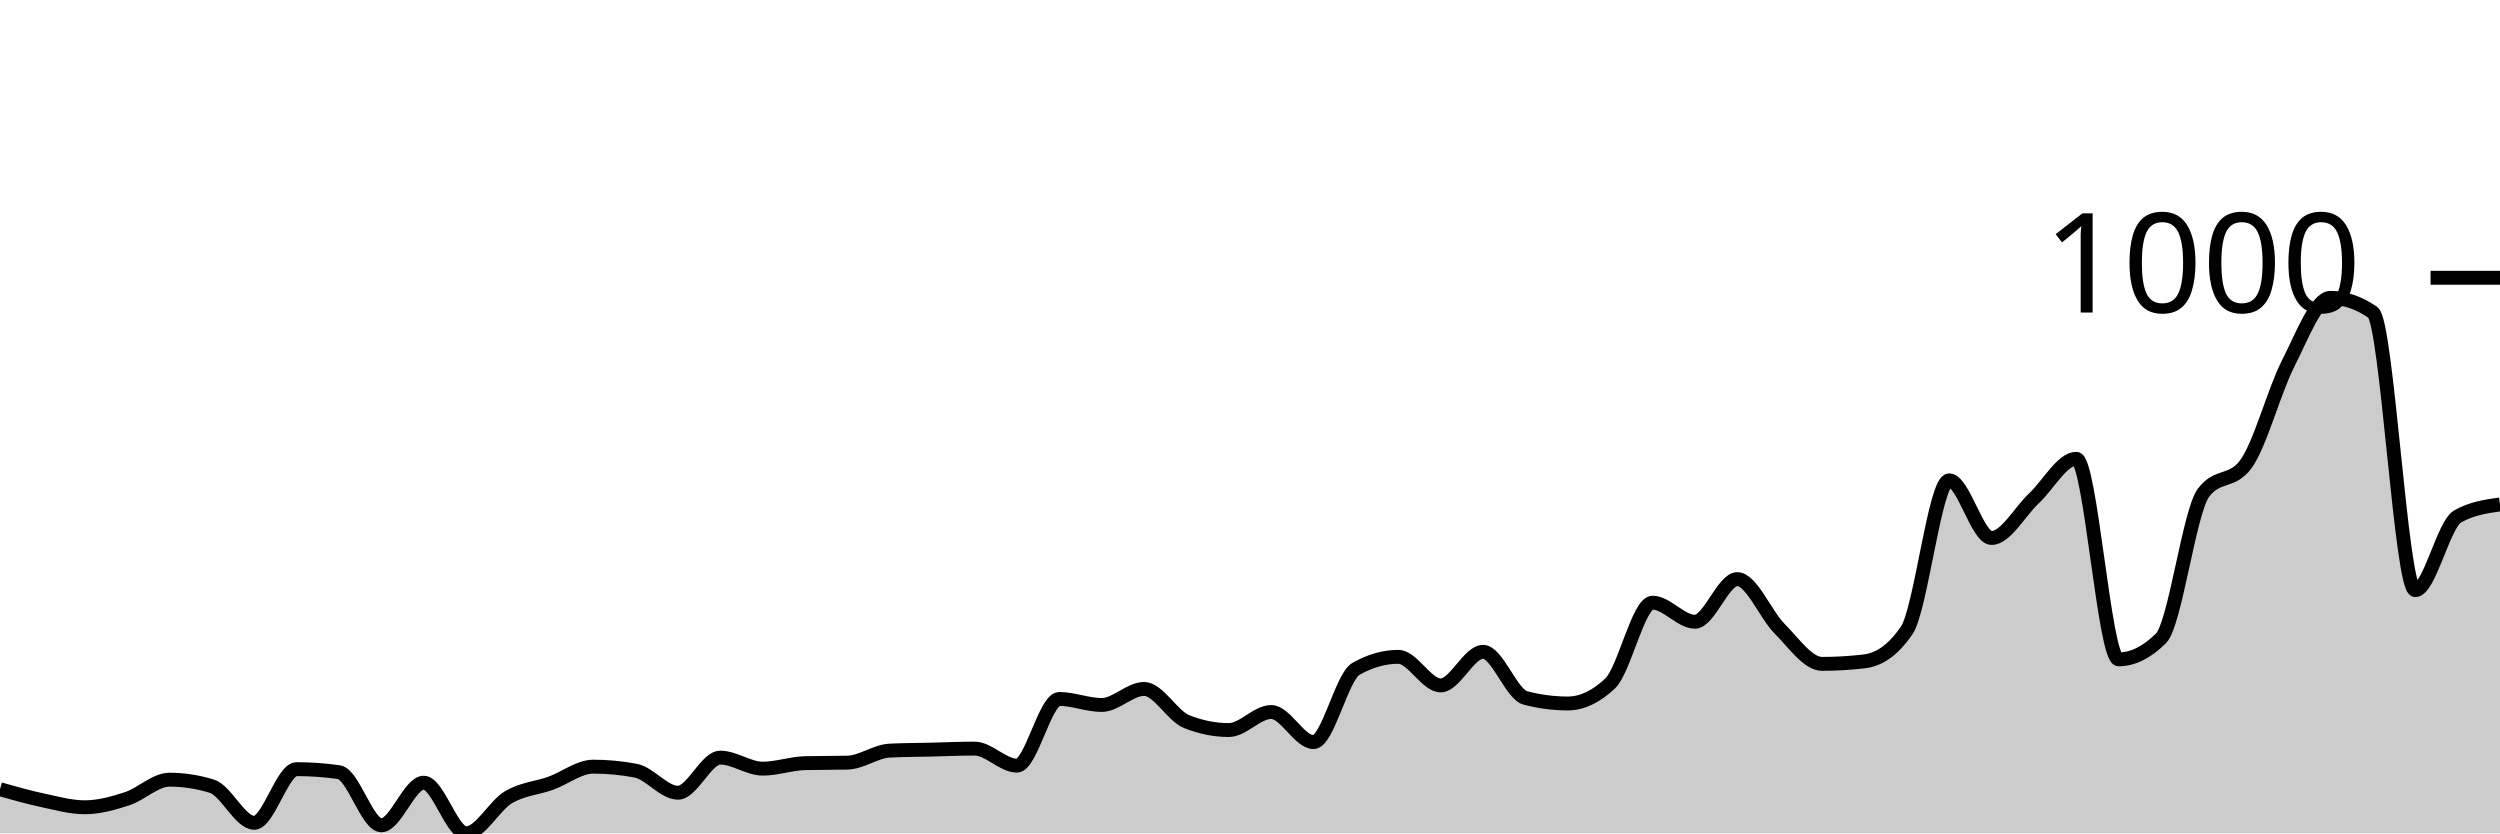
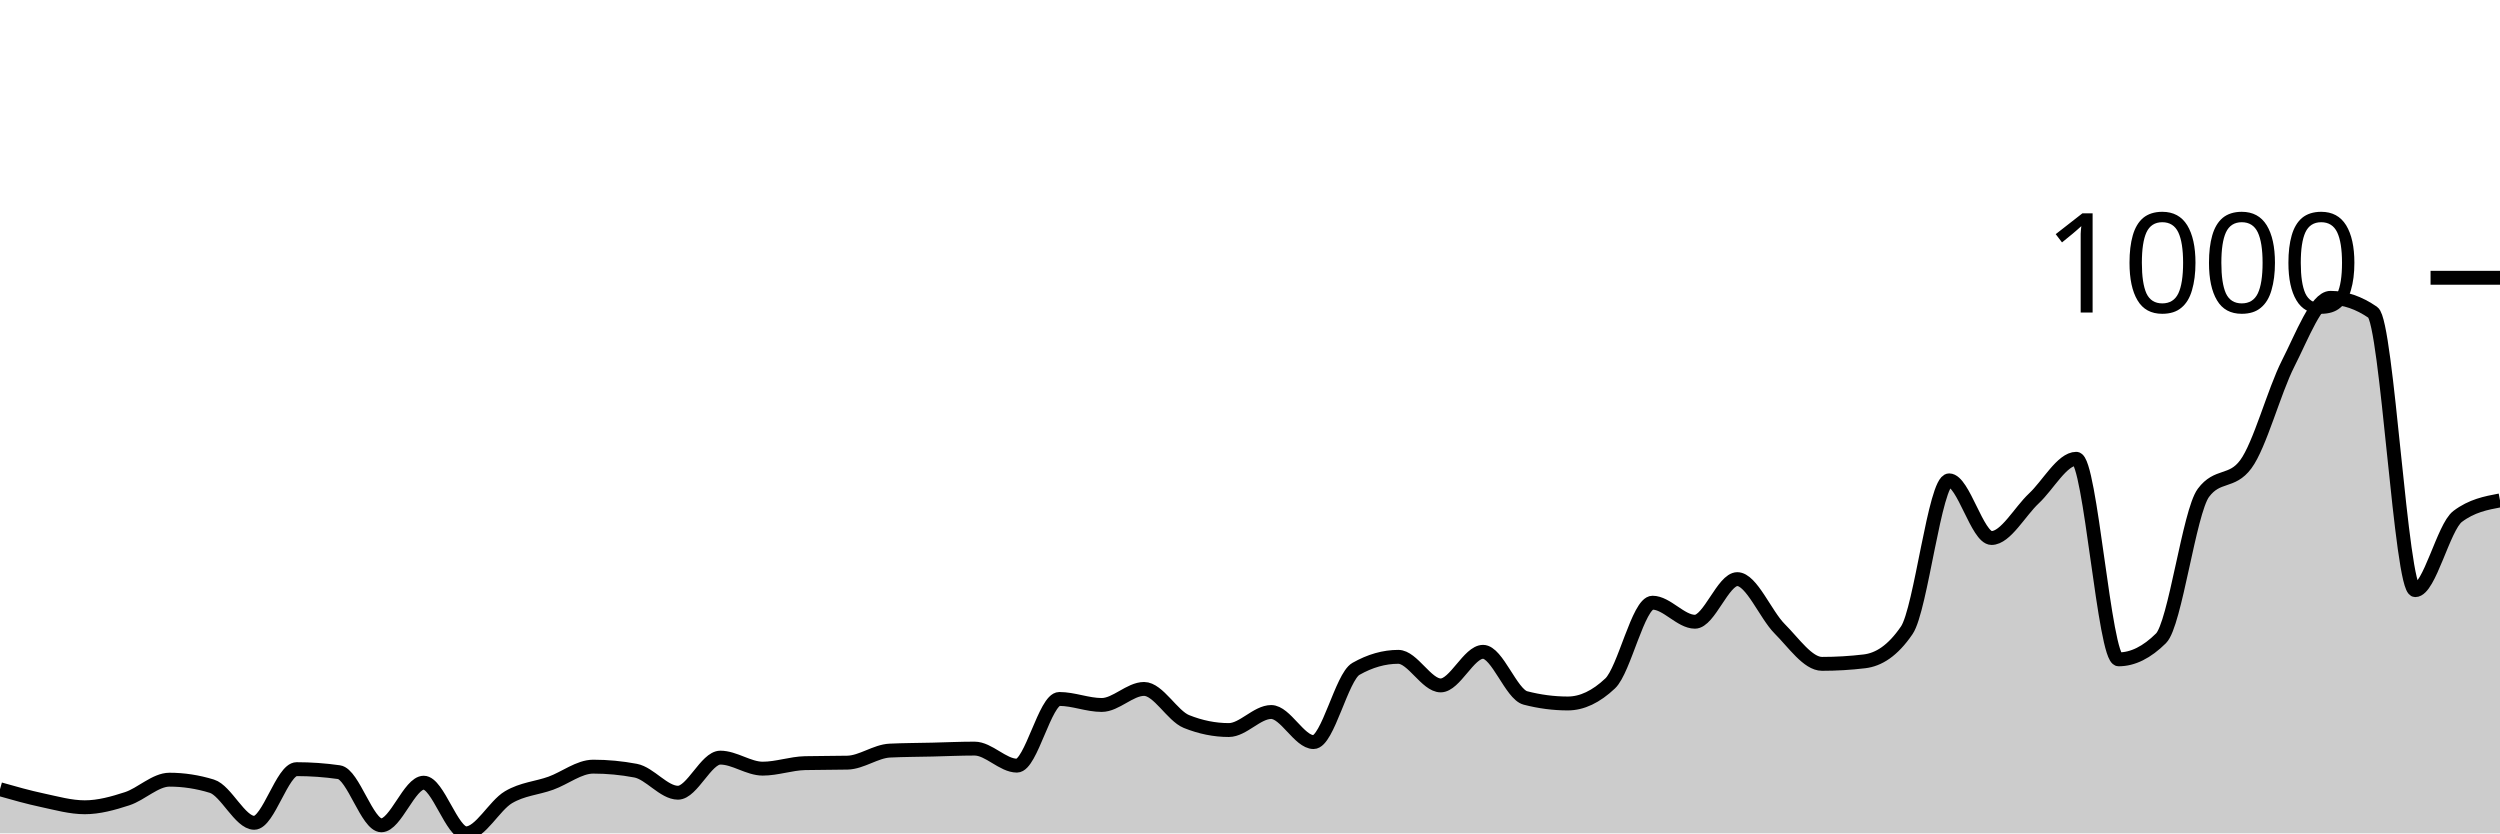
<svg xmlns="http://www.w3.org/2000/svg" viewBox="0 0 180 60">
  <g transform="translate(0,20)">
-     <path class="area" fill="rgba(0, 0, 0, 0.2)" d="M0,36.823C1.017,37.112,2.034,37.401,3.051,37.617C4.068,37.834,5.085,38.123,6.102,38.123C7.119,38.123,8.136,37.84,9.153,37.509C10.169,37.178,11.186,36.137,12.203,36.137C13.22,36.137,14.237,36.294,15.254,36.606C16.271,36.919,17.288,39.242,18.305,39.242C19.322,39.242,20.339,35.379,21.356,35.379C22.373,35.379,23.39,35.451,24.407,35.596C25.424,35.74,26.441,39.422,27.458,39.422C28.475,39.422,29.492,36.354,30.508,36.354C31.525,36.354,32.542,40,33.559,40C34.576,40,35.593,38.002,36.61,37.401C37.627,36.799,38.644,36.757,39.661,36.39C40.678,36.023,41.695,35.199,42.712,35.199C43.729,35.199,44.746,35.295,45.763,35.487C46.78,35.68,47.797,37.076,48.814,37.076C49.831,37.076,50.847,34.549,51.864,34.549C52.881,34.549,53.898,35.343,54.915,35.343C55.932,35.343,56.949,34.97,57.966,34.946C58.983,34.922,60,34.934,61.017,34.91C62.034,34.886,63.051,34.091,64.068,34.043C65.085,33.995,66.102,33.995,67.119,33.971C68.136,33.947,69.153,33.899,70.169,33.899C71.186,33.899,72.203,35.126,73.22,35.126C74.237,35.126,75.254,30.325,76.271,30.325C77.288,30.325,78.305,30.758,79.322,30.758C80.339,30.758,81.356,29.603,82.373,29.603C83.39,29.603,84.407,31.54,85.424,31.949C86.441,32.359,87.458,32.563,88.475,32.563C89.492,32.563,90.508,31.264,91.525,31.264C92.542,31.264,93.559,33.43,94.576,33.43C95.593,33.43,96.61,28.736,97.627,28.159C98.644,27.581,99.661,27.292,100.678,27.292C101.695,27.292,102.712,29.35,103.729,29.35C104.746,29.35,105.763,26.931,106.78,26.931C107.797,26.931,108.814,29.988,109.831,30.253C110.847,30.517,111.864,30.65,112.881,30.65C113.898,30.65,114.915,30.168,115.932,29.206C116.949,28.243,117.966,23.394,118.983,23.394C120,23.394,121.017,24.765,122.034,24.765C123.051,24.765,124.068,21.697,125.085,21.697C126.102,21.697,127.119,24.254,128.136,25.271C129.153,26.288,130.169,27.798,131.186,27.798C132.203,27.798,133.22,27.738,134.237,27.617C135.254,27.497,136.271,26.871,137.288,25.379C138.305,23.887,139.322,14.585,140.339,14.585C141.356,14.585,142.373,18.736,143.39,18.736C144.407,18.736,145.424,16.835,146.441,15.884C147.458,14.934,148.475,13.032,149.492,13.032C150.508,13.032,151.525,27.473,152.542,27.473C153.559,27.473,154.576,26.968,155.593,25.957C156.61,24.946,157.627,16.859,158.644,15.487C159.661,14.116,160.678,14.801,161.695,13.43C162.712,12.058,163.729,8.171,164.746,6.173C165.763,4.176,166.78,1.444,167.797,1.444C168.814,1.444,169.831,1.793,170.847,2.491C171.864,3.189,172.881,22.491,173.898,22.491C174.915,22.491,175.932,17.762,176.949,17.184C177.966,16.606,178.983,16.462,180,16.318L180,40C178.983,40,177.966,40,176.949,40C175.932,40,174.915,40,173.898,40C172.881,40,171.864,40,170.847,40C169.831,40,168.814,40,167.797,40C166.78,40,165.763,40,164.746,40C163.729,40,162.712,40,161.695,40C160.678,40,159.661,40,158.644,40C157.627,40,156.61,40,155.593,40C154.576,40,153.559,40,152.542,40C151.525,40,150.508,40,149.492,40C148.475,40,147.458,40,146.441,40C145.424,40,144.407,40,143.39,40C142.373,40,141.356,40,140.339,40C139.322,40,138.305,40,137.288,40C136.271,40,135.254,40,134.237,40C133.22,40,132.203,40,131.186,40C130.169,40,129.153,40,128.136,40C127.119,40,126.102,40,125.085,40C124.068,40,123.051,40,122.034,40C121.017,40,120,40,118.983,40C117.966,40,116.949,40,115.932,40C114.915,40,113.898,40,112.881,40C111.864,40,110.847,40,109.831,40C108.814,40,107.797,40,106.78,40C105.763,40,104.746,40,103.729,40C102.712,40,101.695,40,100.678,40C99.661,40,98.644,40,97.627,40C96.61,40,95.593,40,94.576,40C93.559,40,92.542,40,91.525,40C90.508,40,89.492,40,88.475,40C87.458,40,86.441,40,85.424,40C84.407,40,83.39,40,82.373,40C81.356,40,80.339,40,79.322,40C78.305,40,77.288,40,76.271,40C75.254,40,74.237,40,73.22,40C72.203,40,71.186,40,70.169,40C69.153,40,68.136,40,67.119,40C66.102,40,65.085,40,64.068,40C63.051,40,62.034,40,61.017,40C60,40,58.983,40,57.966,40C56.949,40,55.932,40,54.915,40C53.898,40,52.881,40,51.864,40C50.847,40,49.831,40,48.814,40C47.797,40,46.78,40,45.763,40C44.746,40,43.729,40,42.712,40C41.695,40,40.678,40,39.661,40C38.644,40,37.627,40,36.61,40C35.593,40,34.576,40,33.559,40C32.542,40,31.525,40,30.508,40C29.492,40,28.475,40,27.458,40C26.441,40,25.424,40,24.407,40C23.39,40,22.373,40,21.356,40C20.339,40,19.322,40,18.305,40C17.288,40,16.271,40,15.254,40C14.237,40,13.22,40,12.203,40C11.186,40,10.169,40,9.153,40C8.136,40,7.119,40,6.102,40C5.085,40,4.068,40,3.051,40C2.034,40,1.017,40,0,40Z" />
-     <path class="line" stroke="black" fill="none" d="M0,36.823C1.017,37.112,2.034,37.401,3.051,37.617C4.068,37.834,5.085,38.123,6.102,38.123C7.119,38.123,8.136,37.84,9.153,37.509C10.169,37.178,11.186,36.137,12.203,36.137C13.22,36.137,14.237,36.294,15.254,36.606C16.271,36.919,17.288,39.242,18.305,39.242C19.322,39.242,20.339,35.379,21.356,35.379C22.373,35.379,23.39,35.451,24.407,35.596C25.424,35.74,26.441,39.422,27.458,39.422C28.475,39.422,29.492,36.354,30.508,36.354C31.525,36.354,32.542,40,33.559,40C34.576,40,35.593,38.002,36.61,37.401C37.627,36.799,38.644,36.757,39.661,36.39C40.678,36.023,41.695,35.199,42.712,35.199C43.729,35.199,44.746,35.295,45.763,35.487C46.78,35.68,47.797,37.076,48.814,37.076C49.831,37.076,50.847,34.549,51.864,34.549C52.881,34.549,53.898,35.343,54.915,35.343C55.932,35.343,56.949,34.97,57.966,34.946C58.983,34.922,60,34.934,61.017,34.91C62.034,34.886,63.051,34.091,64.068,34.043C65.085,33.995,66.102,33.995,67.119,33.971C68.136,33.947,69.153,33.899,70.169,33.899C71.186,33.899,72.203,35.126,73.22,35.126C74.237,35.126,75.254,30.325,76.271,30.325C77.288,30.325,78.305,30.758,79.322,30.758C80.339,30.758,81.356,29.603,82.373,29.603C83.39,29.603,84.407,31.54,85.424,31.949C86.441,32.359,87.458,32.563,88.475,32.563C89.492,32.563,90.508,31.264,91.525,31.264C92.542,31.264,93.559,33.43,94.576,33.43C95.593,33.43,96.61,28.736,97.627,28.159C98.644,27.581,99.661,27.292,100.678,27.292C101.695,27.292,102.712,29.35,103.729,29.35C104.746,29.35,105.763,26.931,106.78,26.931C107.797,26.931,108.814,29.988,109.831,30.253C110.847,30.517,111.864,30.65,112.881,30.65C113.898,30.65,114.915,30.168,115.932,29.206C116.949,28.243,117.966,23.394,118.983,23.394C120,23.394,121.017,24.765,122.034,24.765C123.051,24.765,124.068,21.697,125.085,21.697C126.102,21.697,127.119,24.254,128.136,25.271C129.153,26.288,130.169,27.798,131.186,27.798C132.203,27.798,133.22,27.738,134.237,27.617C135.254,27.497,136.271,26.871,137.288,25.379C138.305,23.887,139.322,14.585,140.339,14.585C141.356,14.585,142.373,18.736,143.39,18.736C144.407,18.736,145.424,16.835,146.441,15.884C147.458,14.934,148.475,13.032,149.492,13.032C150.508,13.032,151.525,27.473,152.542,27.473C153.559,27.473,154.576,26.968,155.593,25.957C156.61,24.946,157.627,16.859,158.644,15.487C159.661,14.116,160.678,14.801,161.695,13.43C162.712,12.058,163.729,8.171,164.746,6.173C165.763,4.176,166.78,1.444,167.797,1.444C168.814,1.444,169.831,1.793,170.847,2.491C171.864,3.189,172.881,22.491,173.898,22.491C174.915,22.491,175.932,17.762,176.949,17.184C177.966,16.606,178.983,16.462,180,16.318" />
+     <path class="area" fill="rgba(0, 0, 0, 0.2)" d="M0,36.823C1.017,37.112,2.034,37.401,3.051,37.617C4.068,37.834,5.085,38.123,6.102,38.123C7.119,38.123,8.136,37.84,9.153,37.509C10.169,37.178,11.186,36.137,12.203,36.137C13.22,36.137,14.237,36.294,15.254,36.606C16.271,36.919,17.288,39.242,18.305,39.242C19.322,39.242,20.339,35.379,21.356,35.379C22.373,35.379,23.39,35.451,24.407,35.596C25.424,35.74,26.441,39.422,27.458,39.422C28.475,39.422,29.492,36.354,30.508,36.354C31.525,36.354,32.542,40,33.559,40C34.576,40,35.593,38.002,36.61,37.401C37.627,36.799,38.644,36.757,39.661,36.39C40.678,36.023,41.695,35.199,42.712,35.199C43.729,35.199,44.746,35.295,45.763,35.487C46.78,35.68,47.797,37.076,48.814,37.076C49.831,37.076,50.847,34.549,51.864,34.549C52.881,34.549,53.898,35.343,54.915,35.343C55.932,35.343,56.949,34.97,57.966,34.946C58.983,34.922,60,34.934,61.017,34.91C62.034,34.886,63.051,34.091,64.068,34.043C65.085,33.995,66.102,33.995,67.119,33.971C68.136,33.947,69.153,33.899,70.169,33.899C71.186,33.899,72.203,35.126,73.22,35.126C74.237,35.126,75.254,30.325,76.271,30.325C77.288,30.325,78.305,30.758,79.322,30.758C80.339,30.758,81.356,29.603,82.373,29.603C83.39,29.603,84.407,31.54,85.424,31.949C86.441,32.359,87.458,32.563,88.475,32.563C89.492,32.563,90.508,31.264,91.525,31.264C92.542,31.264,93.559,33.43,94.576,33.43C95.593,33.43,96.61,28.736,97.627,28.159C98.644,27.581,99.661,27.292,100.678,27.292C101.695,27.292,102.712,29.35,103.729,29.35C104.746,29.35,105.763,26.931,106.78,26.931C107.797,26.931,108.814,29.988,109.831,30.253C110.847,30.517,111.864,30.65,112.881,30.65C113.898,30.65,114.915,30.168,115.932,29.206C116.949,28.243,117.966,23.394,118.983,23.394C120,23.394,121.017,24.765,122.034,24.765C123.051,24.765,124.068,21.697,125.085,21.697C126.102,21.697,127.119,24.254,128.136,25.271C129.153,26.288,130.169,27.798,131.186,27.798C132.203,27.798,133.22,27.738,134.237,27.617C135.254,27.497,136.271,26.871,137.288,25.379C138.305,23.887,139.322,14.585,140.339,14.585C141.356,14.585,142.373,18.736,143.39,18.736C144.407,18.736,145.424,16.835,146.441,15.884C147.458,14.934,148.475,13.032,149.492,13.032C150.508,13.032,151.525,27.473,152.542,27.473C153.559,27.473,154.576,26.968,155.593,25.957C156.61,24.946,157.627,16.859,158.644,15.487C159.661,14.116,160.678,14.801,161.695,13.43C162.712,12.058,163.729,8.171,164.746,6.173C165.763,4.176,166.78,1.444,167.797,1.444C168.814,1.444,169.831,1.793,170.847,2.491C171.864,3.189,172.881,22.491,173.898,22.491C174.915,22.491,175.932,17.954,176.949,17.184C177.966,16.414,178.983,16.221,180,16.029L180,40C178.983,40,177.966,40,176.949,40C175.932,40,174.915,40,173.898,40C172.881,40,171.864,40,170.847,40C169.831,40,168.814,40,167.797,40C166.78,40,165.763,40,164.746,40C163.729,40,162.712,40,161.695,40C160.678,40,159.661,40,158.644,40C157.627,40,156.61,40,155.593,40C154.576,40,153.559,40,152.542,40C151.525,40,150.508,40,149.492,40C148.475,40,147.458,40,146.441,40C145.424,40,144.407,40,143.39,40C142.373,40,141.356,40,140.339,40C139.322,40,138.305,40,137.288,40C136.271,40,135.254,40,134.237,40C133.22,40,132.203,40,131.186,40C130.169,40,129.153,40,128.136,40C127.119,40,126.102,40,125.085,40C124.068,40,123.051,40,122.034,40C121.017,40,120,40,118.983,40C117.966,40,116.949,40,115.932,40C114.915,40,113.898,40,112.881,40C111.864,40,110.847,40,109.831,40C108.814,40,107.797,40,106.78,40C105.763,40,104.746,40,103.729,40C102.712,40,101.695,40,100.678,40C99.661,40,98.644,40,97.627,40C96.61,40,95.593,40,94.576,40C93.559,40,92.542,40,91.525,40C90.508,40,89.492,40,88.475,40C87.458,40,86.441,40,85.424,40C84.407,40,83.39,40,82.373,40C81.356,40,80.339,40,79.322,40C78.305,40,77.288,40,76.271,40C75.254,40,74.237,40,73.22,40C72.203,40,71.186,40,70.169,40C69.153,40,68.136,40,67.119,40C66.102,40,65.085,40,64.068,40C63.051,40,62.034,40,61.017,40C60,40,58.983,40,57.966,40C56.949,40,55.932,40,54.915,40C53.898,40,52.881,40,51.864,40C50.847,40,49.831,40,48.814,40C47.797,40,46.78,40,45.763,40C44.746,40,43.729,40,42.712,40C41.695,40,40.678,40,39.661,40C38.644,40,37.627,40,36.61,40C35.593,40,34.576,40,33.559,40C32.542,40,31.525,40,30.508,40C29.492,40,28.475,40,27.458,40C26.441,40,25.424,40,24.407,40C23.39,40,22.373,40,21.356,40C20.339,40,19.322,40,18.305,40C17.288,40,16.271,40,15.254,40C14.237,40,13.22,40,12.203,40C11.186,40,10.169,40,9.153,40C8.136,40,7.119,40,6.102,40C5.085,40,4.068,40,3.051,40C2.034,40,1.017,40,0,40Z" />
+     <path class="line" stroke="black" fill="none" d="M0,36.823C1.017,37.112,2.034,37.401,3.051,37.617C4.068,37.834,5.085,38.123,6.102,38.123C7.119,38.123,8.136,37.84,9.153,37.509C10.169,37.178,11.186,36.137,12.203,36.137C13.22,36.137,14.237,36.294,15.254,36.606C16.271,36.919,17.288,39.242,18.305,39.242C19.322,39.242,20.339,35.379,21.356,35.379C22.373,35.379,23.39,35.451,24.407,35.596C25.424,35.74,26.441,39.422,27.458,39.422C28.475,39.422,29.492,36.354,30.508,36.354C31.525,36.354,32.542,40,33.559,40C34.576,40,35.593,38.002,36.61,37.401C37.627,36.799,38.644,36.757,39.661,36.39C40.678,36.023,41.695,35.199,42.712,35.199C43.729,35.199,44.746,35.295,45.763,35.487C46.78,35.68,47.797,37.076,48.814,37.076C49.831,37.076,50.847,34.549,51.864,34.549C52.881,34.549,53.898,35.343,54.915,35.343C55.932,35.343,56.949,34.97,57.966,34.946C58.983,34.922,60,34.934,61.017,34.91C62.034,34.886,63.051,34.091,64.068,34.043C65.085,33.995,66.102,33.995,67.119,33.971C68.136,33.947,69.153,33.899,70.169,33.899C71.186,33.899,72.203,35.126,73.22,35.126C74.237,35.126,75.254,30.325,76.271,30.325C77.288,30.325,78.305,30.758,79.322,30.758C80.339,30.758,81.356,29.603,82.373,29.603C83.39,29.603,84.407,31.54,85.424,31.949C86.441,32.359,87.458,32.563,88.475,32.563C89.492,32.563,90.508,31.264,91.525,31.264C92.542,31.264,93.559,33.43,94.576,33.43C95.593,33.43,96.61,28.736,97.627,28.159C98.644,27.581,99.661,27.292,100.678,27.292C101.695,27.292,102.712,29.35,103.729,29.35C104.746,29.35,105.763,26.931,106.78,26.931C107.797,26.931,108.814,29.988,109.831,30.253C110.847,30.517,111.864,30.65,112.881,30.65C113.898,30.65,114.915,30.168,115.932,29.206C116.949,28.243,117.966,23.394,118.983,23.394C120,23.394,121.017,24.765,122.034,24.765C123.051,24.765,124.068,21.697,125.085,21.697C126.102,21.697,127.119,24.254,128.136,25.271C129.153,26.288,130.169,27.798,131.186,27.798C132.203,27.798,133.22,27.738,134.237,27.617C135.254,27.497,136.271,26.871,137.288,25.379C138.305,23.887,139.322,14.585,140.339,14.585C141.356,14.585,142.373,18.736,143.39,18.736C144.407,18.736,145.424,16.835,146.441,15.884C147.458,14.934,148.475,13.032,149.492,13.032C150.508,13.032,151.525,27.473,152.542,27.473C153.559,27.473,154.576,26.968,155.593,25.957C156.61,24.946,157.627,16.859,158.644,15.487C159.661,14.116,160.678,14.801,161.695,13.43C162.712,12.058,163.729,8.171,164.746,6.173C165.763,4.176,166.78,1.444,167.797,1.444C168.814,1.444,169.831,1.793,170.847,2.491C171.864,3.189,172.881,22.491,173.898,22.491C174.915,22.491,175.932,17.954,176.949,17.184C177.966,16.414,178.983,16.221,180,16.029" />
    <path class="axis-ceiling" stroke-width="1" stroke="black" fill="none" d="M175,0L180,0" />
    <text class="axis-ceiling-label" font-family="sans-serif" text-anchor="end" font-size="10px" x="170" y="2.5">1000</text>
  </g>
</svg>
